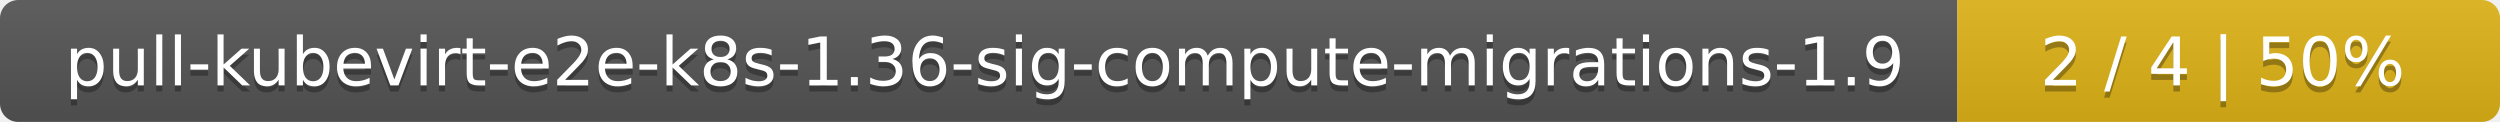
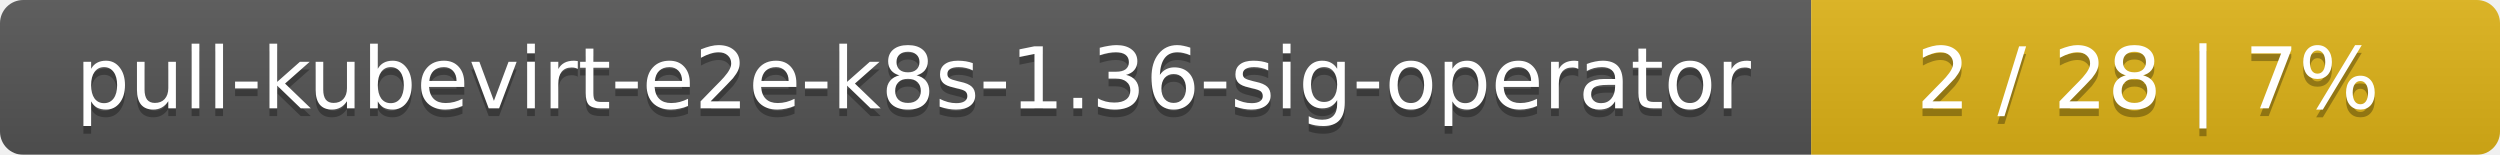
- <svg xmlns="http://www.w3.org/2000/svg" width="410" height="20">
+ <svg xmlns="http://www.w3.org/2000/svg" width="323" height="20">
  <linearGradient id="smooth" x2="0" y2="100%">
    <stop offset="0" stop-color="#bbb" stop-opacity=".1" />
    <stop offset="1" stop-opacity=".1" />
  </linearGradient>
  <mask id="round">
-     <rect width="410" height="20" rx="3" fill="#fff" />
+     <rect width="323" height="20" rx="3" fill="#fff" />
  </mask>
  <g mask="url(#round)">
-     <rect width="321" height="20" fill="#555" />
-     <rect x="321" width="89" height="20" fill="#dfb317" />
-     <rect width="410" height="20" fill="url(#smooth)" />
+     <rect width="234" height="20" fill="#555" />
+     <rect x="234" width="89" height="20" fill="#dfb317" />
+     <rect width="323" height="20" fill="url(#smooth)" />
  </g>
  <g fill="#fff" text-anchor="middle" font-family="DejaVu Sans,Verdana,Geneva,sans-serif" font-size="11">
-     <text x="161.5" y="15" fill="#010101" fill-opacity=".3">pull-kubevirt-e2e-k8s-1.36-sig-compute-migrations-1.9</text>
-     <text x="161.5" y="14">pull-kubevirt-e2e-k8s-1.36-sig-compute-migrations-1.9</text>
-     <text x="364.5" y="15" fill="#010101" fill-opacity=".3">2 / 4    |    50%</text>
-     <text x="364.5" y="14">2 / 4    |    50%</text>
+     <text x="118" y="15" fill="#010101" fill-opacity=".3">pull-kubevirt-e2e-k8s-1.36-sig-operator</text>
+     <text x="118" y="14">pull-kubevirt-e2e-k8s-1.36-sig-operator</text>
+     <text x="277.5" y="15" fill="#010101" fill-opacity=".3">2 / 28    |    7%</text>
+     <text x="277.5" y="14">2 / 28    |    7%</text>
  </g>
</svg>
